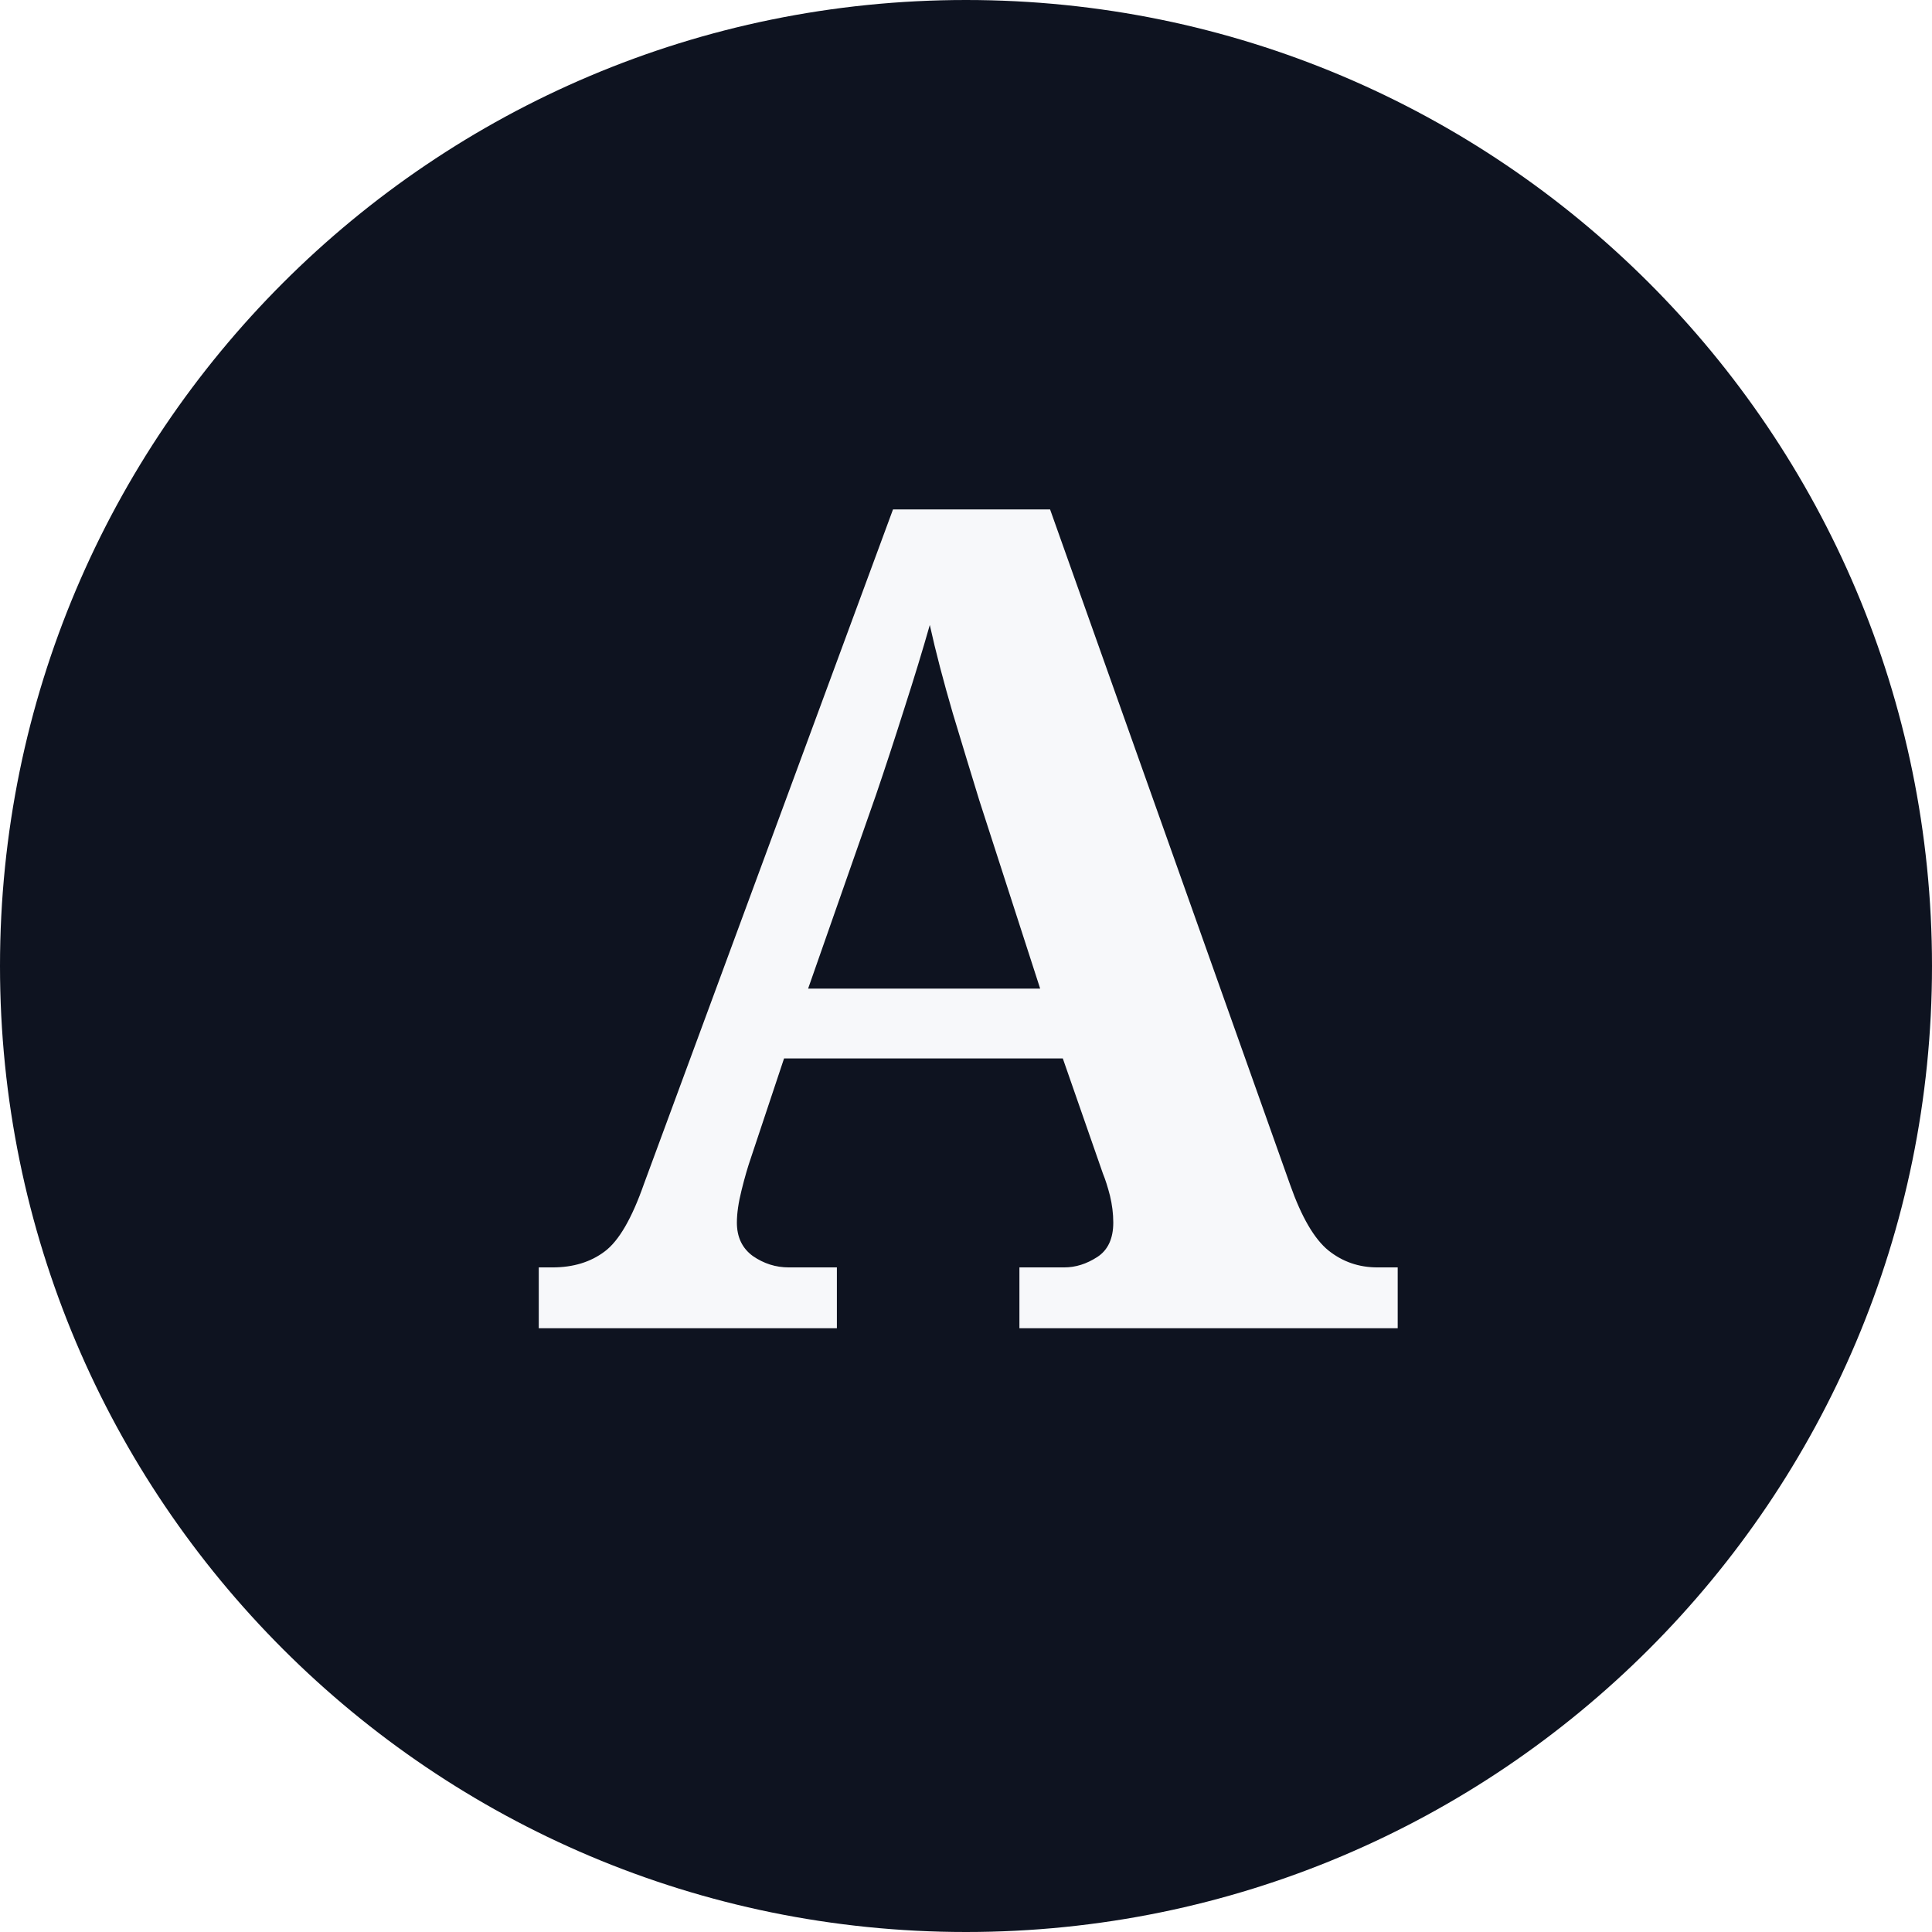
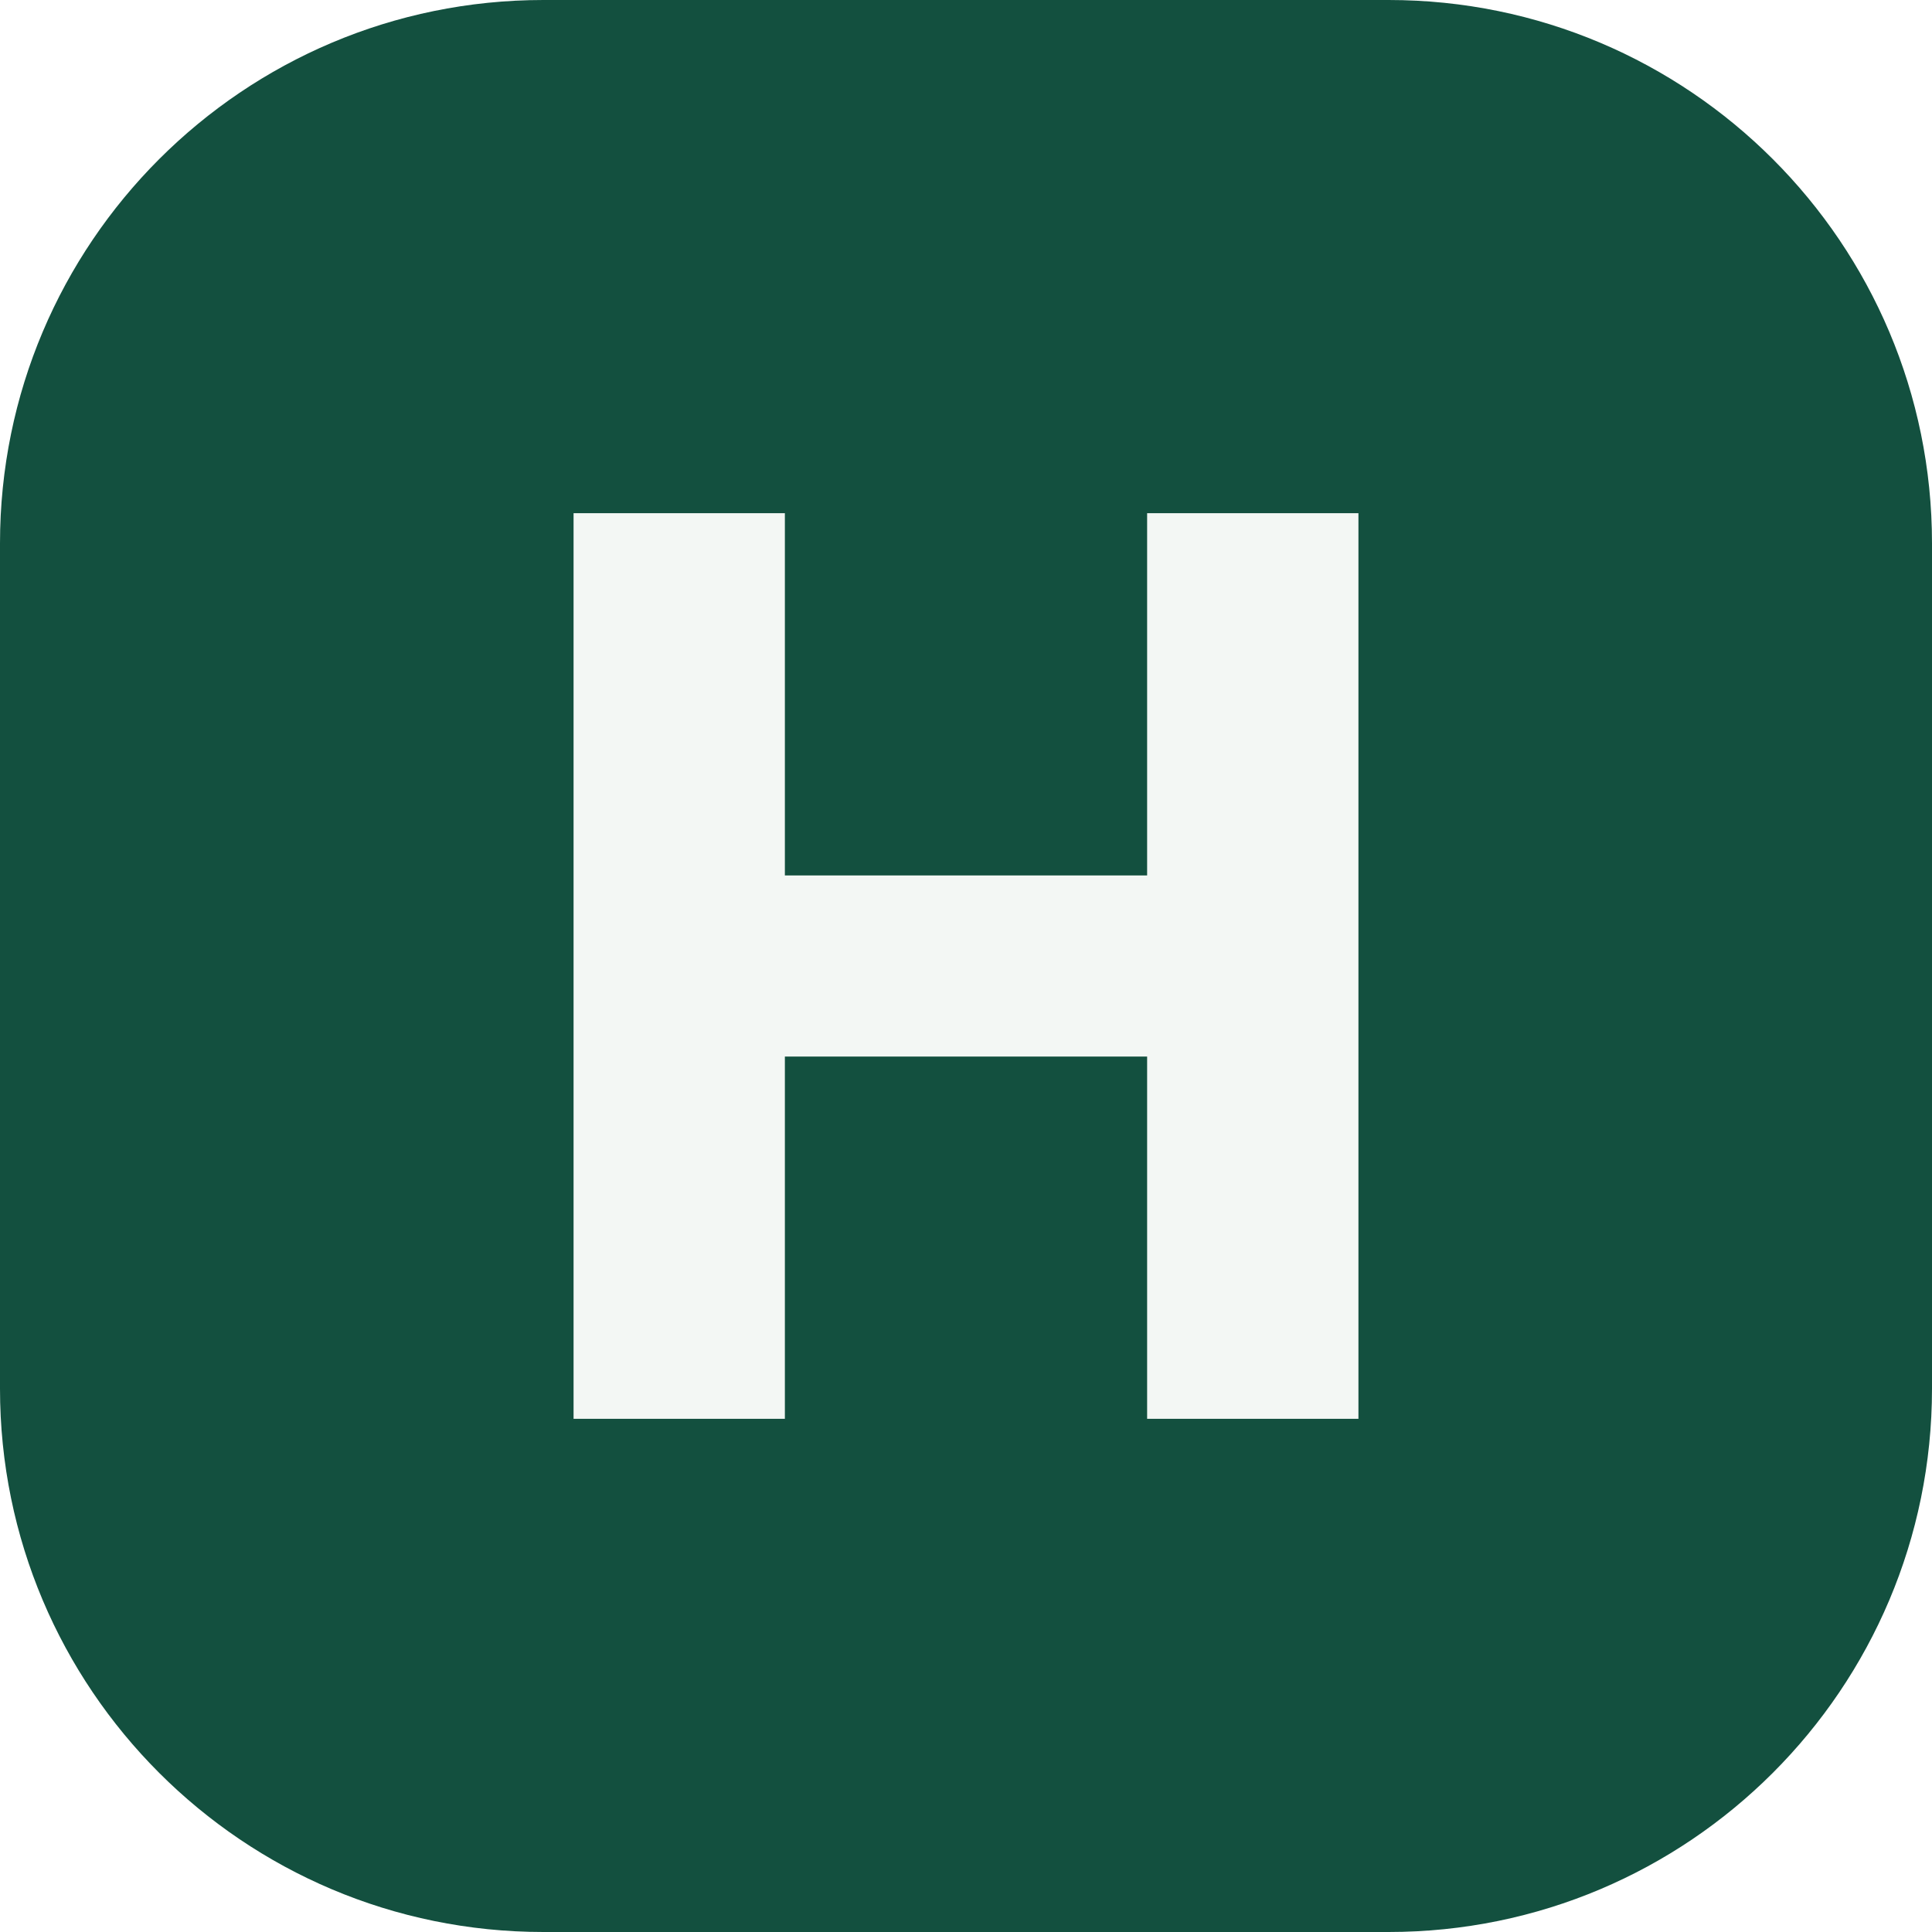
<svg xmlns="http://www.w3.org/2000/svg" viewBox="0 0 64 64">
-   <rect width="64" height="64" rx="32" fill="#0E1320" />
-   <text x="32" y="44" text-anchor="middle" font-family="Georgia, serif" font-size="38" font-weight="600" fill="#F7F8FA">A</text>
+   <rect width="64" height="64" rx="18" fill="#13503F" />
+   <path fill="#F3F7F4" d="M19 17h7v12h12V17h7v30h-7V35H26v12h-7z" />
</svg>
